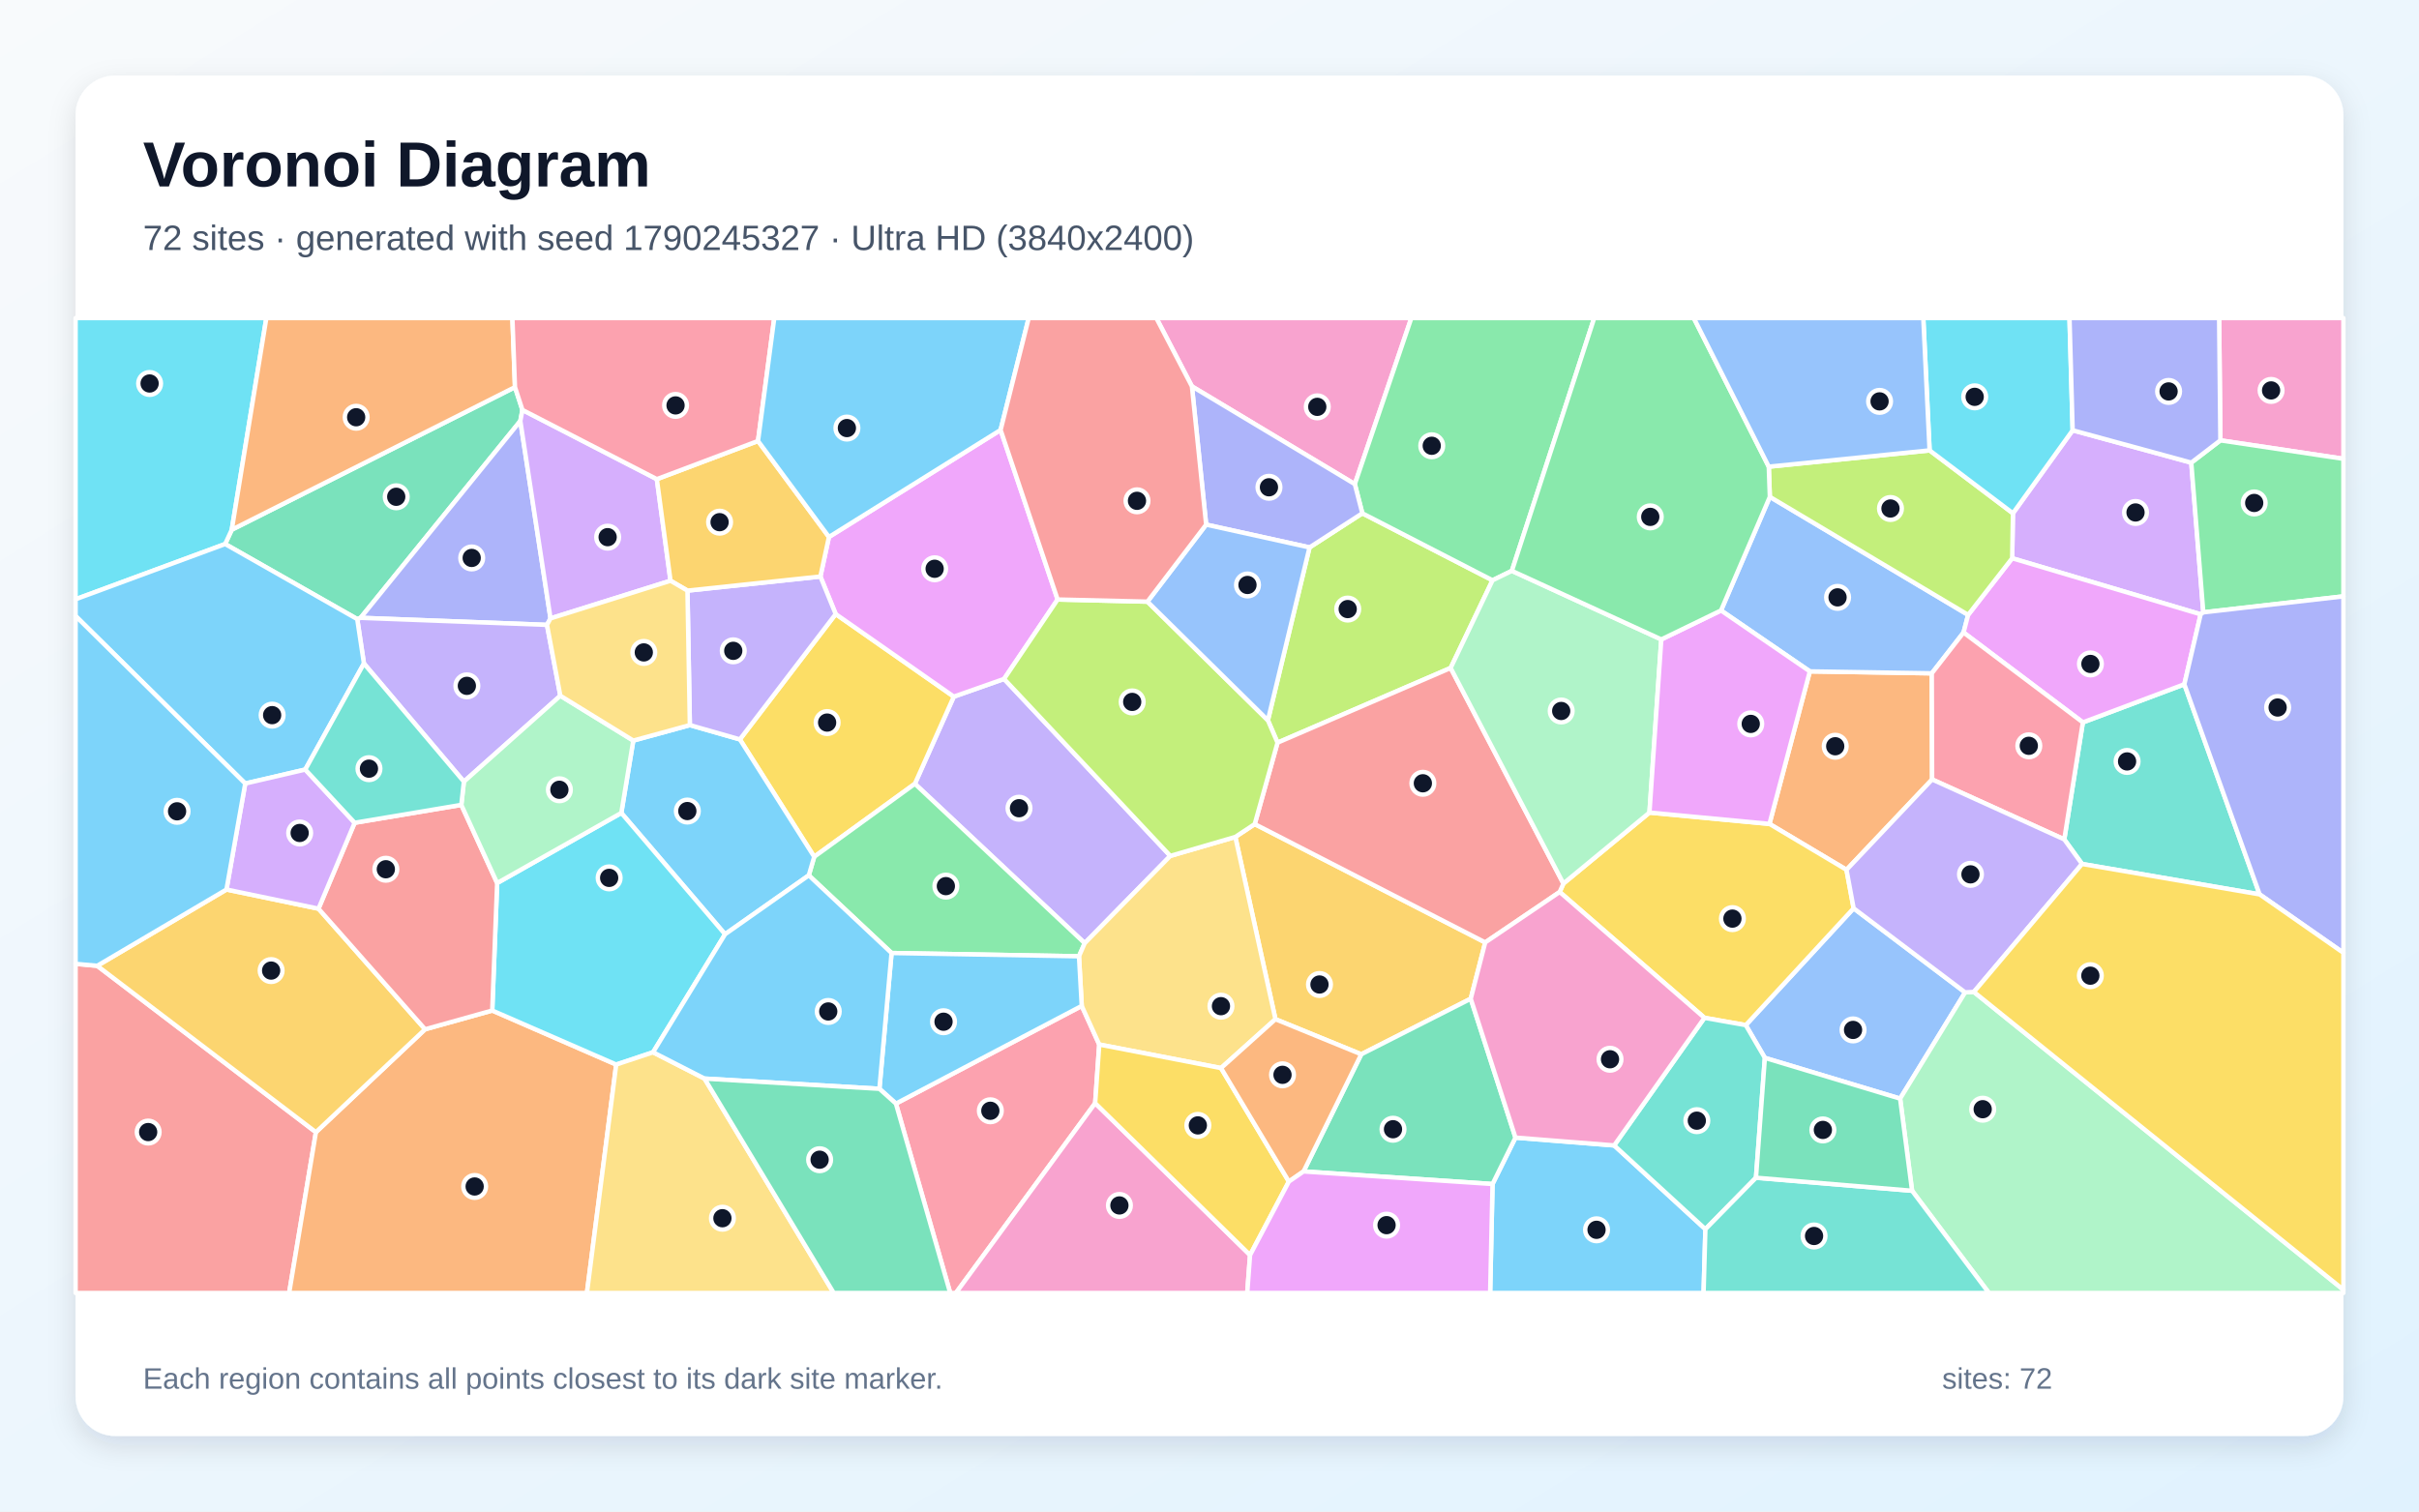
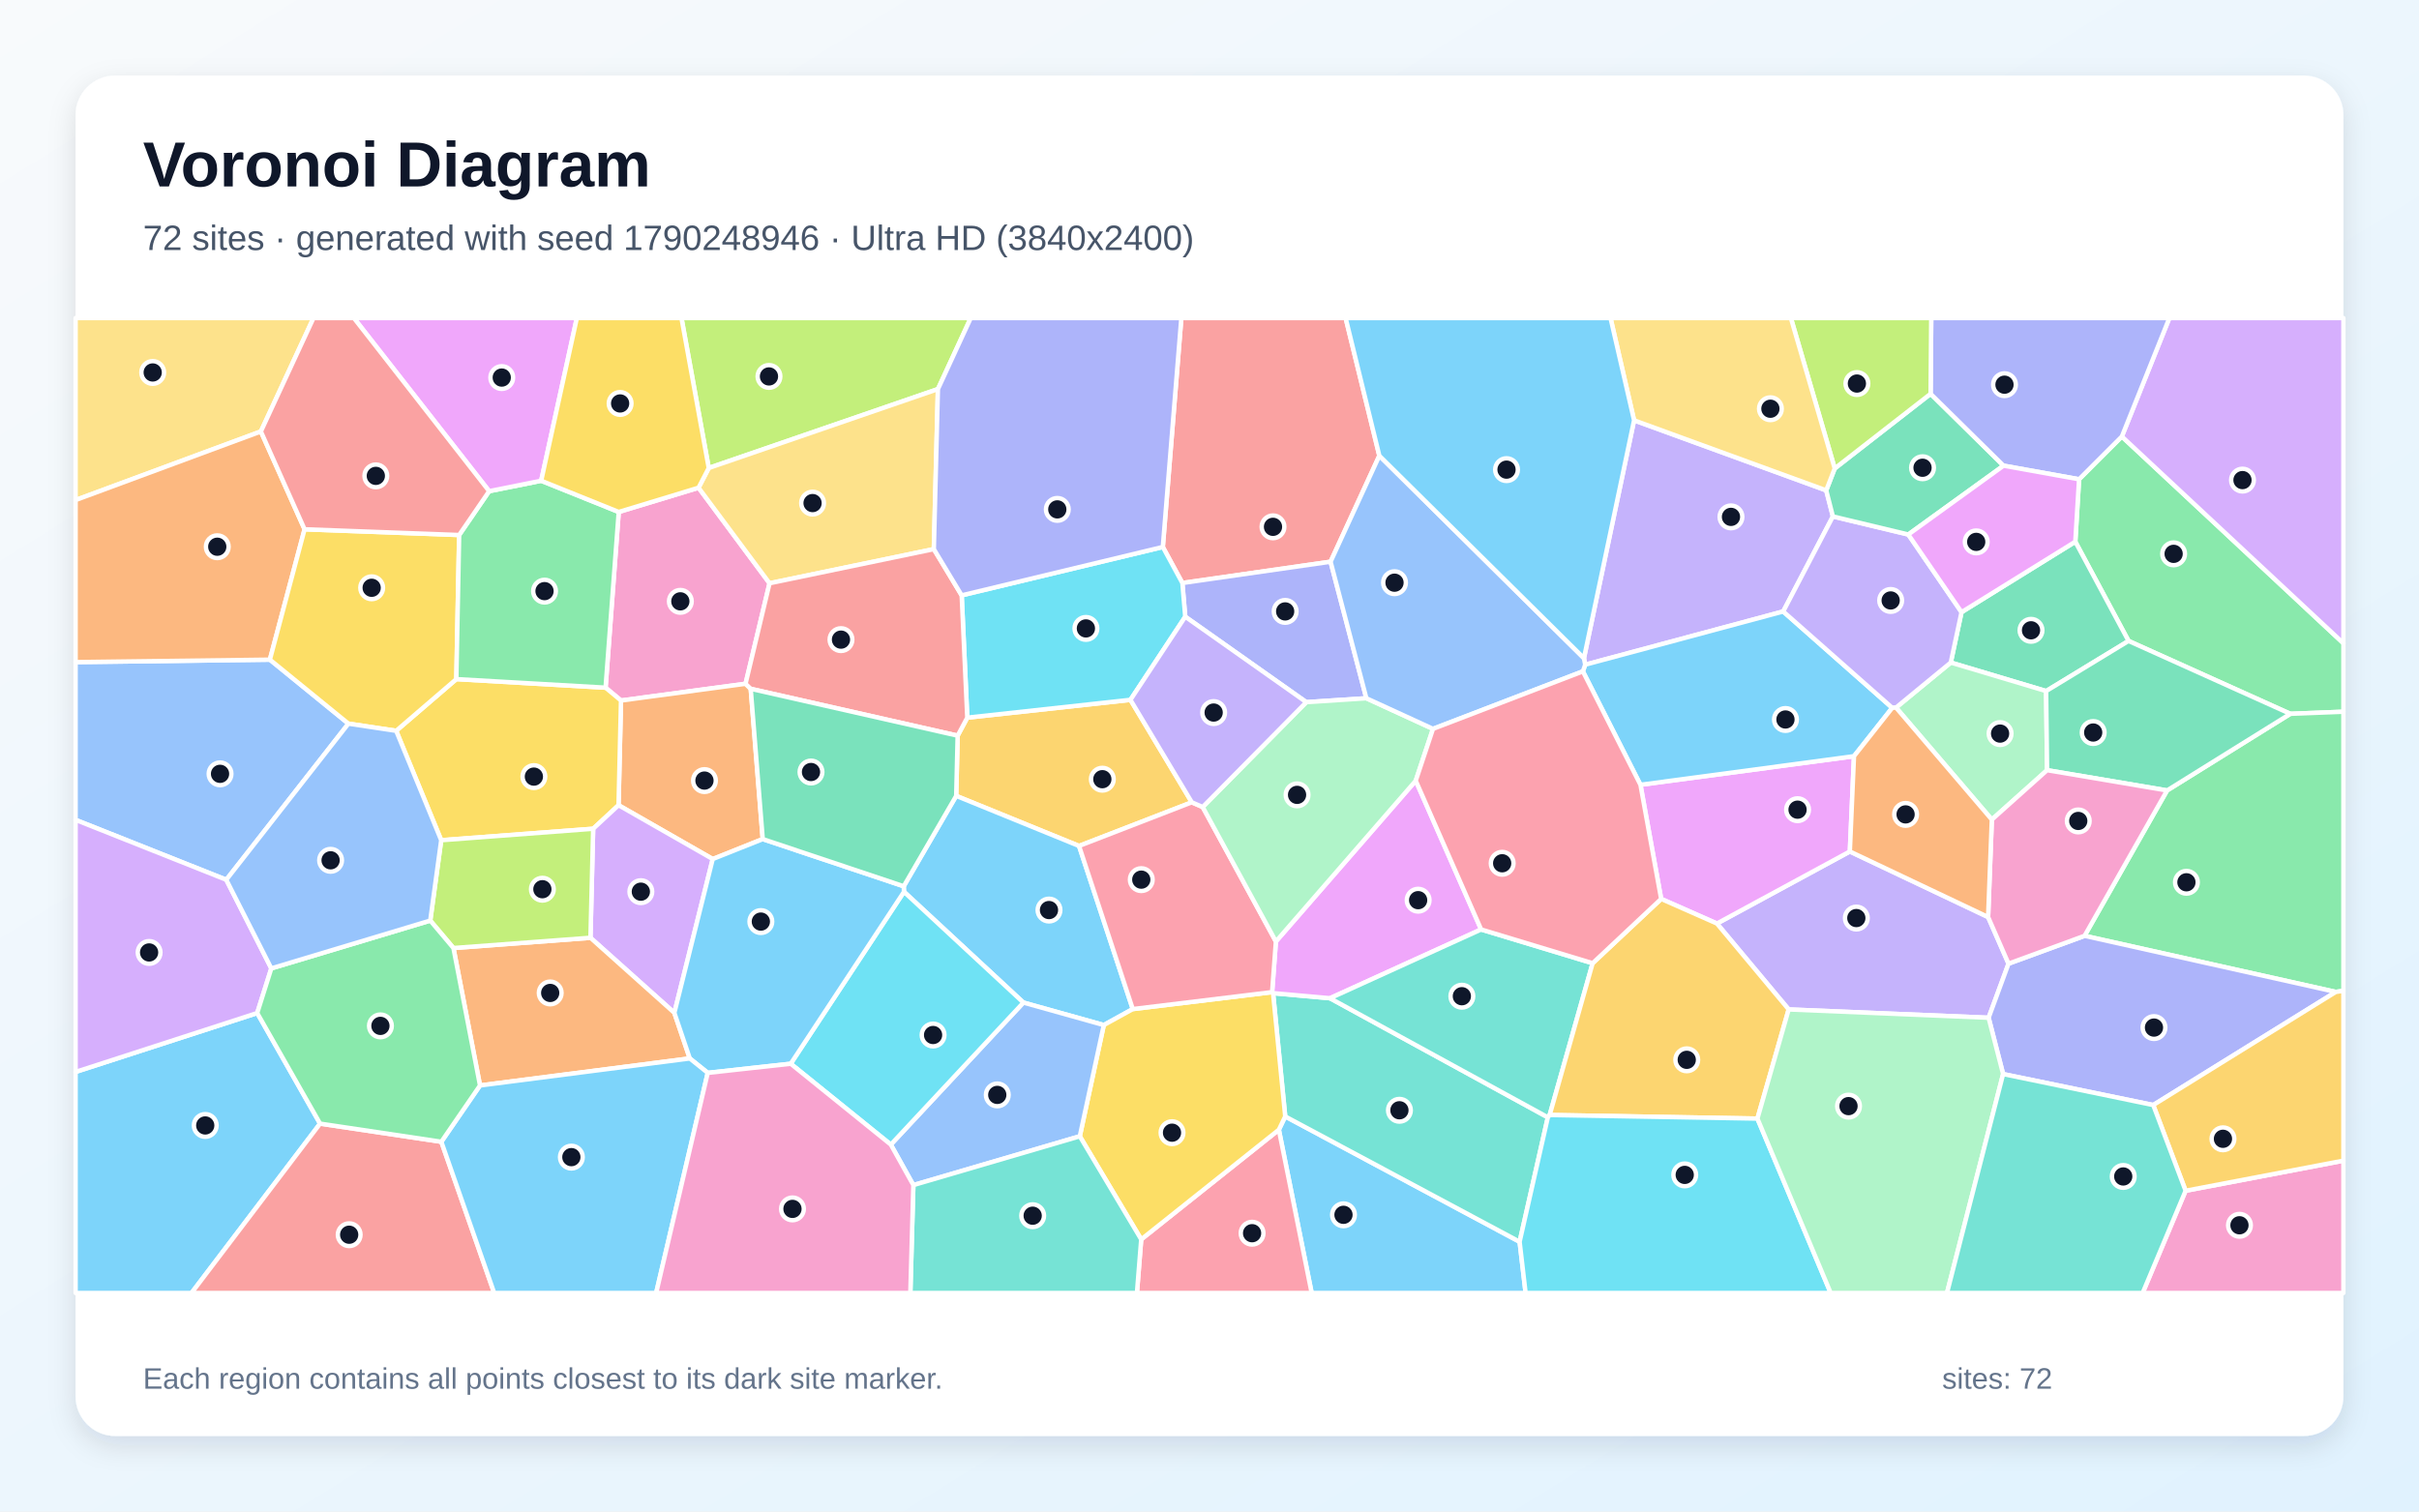
<svg xmlns="http://www.w3.org/2000/svg" width="3840" height="2400" viewBox="0 0 3840 2400" role="img" aria-labelledby="title description">
  <defs>
    <linearGradient id="background" x1="0" y1="0" x2="1" y2="1">
      <stop stop-color="#F8FAFC" />
      <stop offset="1" stop-color="#E0F2FE" />
    </linearGradient>
    <filter id="shadow" x="-5%" y="-5%" width="110%" height="110%">
      <feDropShadow dx="0" dy="15" stdDeviation="22" flood-color="#0F172A" flood-opacity=".12" />
    </filter>
  </defs>
  <rect width="3840" height="2400" fill="url(#background)" />
  <rect x="120" y="120" width="3600" height="2160" rx="63" fill="#FFFFFF" filter="url(#shadow)" />
  <g font-family="Arial, sans-serif">
    <text x="227" y="296" font-size="101" font-weight="700" fill="#0F172A">Voronoi Diagram</text>
-     <text x="227" y="397" font-size="56" fill="#475569">72 sites · generated with seed 1790245327 · Ultra HD (3840x2400)</text>
+     <text x="227" y="397" font-size="56" fill="#475569">72 sites · generated with seed 1790248946 · Ultra HD (3840x2400)</text>
  </g>
  <g stroke="#FFFFFF" stroke-width="7" stroke-linejoin="round">
-     <polygon points="2369.3,1880.0 2405.7,1806.3 2562.4,1818.7 2707.2,1951.7 2704.3,2053.0 2365.5,2053.0" fill="#38BDF8" fill-opacity="0.65" />
-     <polygon points="1857.8,1359.0 1721.9,1497.6 1452.3,1244.5 1514.1,1106.1 1593.9,1078.0" fill="#A78BFA" fill-opacity="0.65" />
-     <polygon points="2150.7,768.7 1892.1,613.5 1835.6,505.0 2240.4,505.0" fill="#F472B6" fill-opacity="0.65" />
-     <polygon points="2873.0,1066.0 3066.6,1069.1 3067.1,1237.6 2931.2,1381.1 2808.9,1308.2" fill="#FB923C" fill-opacity="0.65" />
-     <polygon points="1174.5,1174.0 1326.6,975.0 1514.1,1106.1 1452.3,1244.5 1292.5,1360.4" fill="#FACC15" fill-opacity="0.65" />
-     <polygon points="1712.8,1518.4 1415.3,1513.2 1283.9,1389.9 1292.5,1360.4 1452.3,1244.5 1721.9,1497.6" fill="#4ADE80" fill-opacity="0.65" />
-     <polygon points="3587.0,1420.1 3305.1,1371.8 3276.9,1332.8 3306.4,1147.0 3467.5,1086.5" fill="#2DD4BF" fill-opacity="0.65" />
-     <polygon points="3119.5,1575.7 3016.3,1744.4 2801.6,1679.7 2771.3,1627.7 2942.5,1442.2" fill="#60A5FA" fill-opacity="0.65" />
-     <polygon points="1588.4,682.7 1678.9,951.9 1593.9,1078.0 1514.1,1106.1 1326.6,975.0 1302.3,915.4 1315.9,852.6" fill="#E879F9" fill-opacity="0.65" />
-     <polygon points="817.5,614.7 829.3,650.9 826.0,668.4 572.4,981.0 567.1,983.0 357.4,863.8 367.9,841.1" fill="#34D399" fill-opacity="0.65" />
-     <polygon points="120.0,1530.4 154.3,1533.5 501.5,1797.7 459.0,2053.0 120.0,2053.0" fill="#F87171" fill-opacity="0.65" />
-     <polygon points="873.9,981.9 868.3,992.2 572.4,981.0 826.0,668.4" fill="#818CF8" fill-opacity="0.65" />
-     <polygon points="2334.7,1585.8 2160.9,1674.0 2024.7,1618.3 1961.0,1328.9 1991.8,1308.5 2357.7,1496.4" fill="#FBBF24" fill-opacity="0.65" />
-     <polygon points="2302.8,1060.6 2028.0,1179.2 2012.7,1143.7 2078.8,869.2 2162.6,815.0 2369.3,921.4" fill="#A3E635" fill-opacity="0.65" />
-     <polygon points="3478.5,734.6 3497.6,972.3 3493.4,975.4 3194.2,886.4 3195.4,815.0 3290.2,683.2" fill="#C084FC" fill-opacity="0.65" />
-     <polygon points="1422.2,1752.3 1717.2,1597.2 1745.0,1658.5 1738.5,1751.6 1517.4,2053.0 1508.4,2053.0" fill="#FB7185" fill-opacity="0.65" />
-     <polygon points="367.9,841.1 357.4,863.8 120.0,951.5 120.0,505.0 422.8,505.0" fill="#22D3EE" fill-opacity="0.65" />
-     <polygon points="3035.3,1890.7 3016.3,1744.4 3119.5,1575.7 3133.4,1575.0 3720.0,2047.9 3720.0,2053.0 3157.3,2053.0" fill="#86EFAC" fill-opacity="0.65" />
-     <polygon points="1938.3,1695.9 1745.0,1658.5 1717.2,1597.2 1712.8,1518.4 1721.9,1497.6 1857.8,1359.0 1961.0,1328.9 2024.7,1618.3" fill="#FCD34D" fill-opacity="0.65" />
-     <polygon points="1151.0,1483.4 986.3,1290.8 1005.3,1175.9 1095.1,1151.3 1174.5,1174.0 1292.5,1360.4 1283.9,1389.9" fill="#38BDF8" fill-opacity="0.65" />
-     <polygon points="1717.2,1597.2 1422.2,1752.3 1396.0,1728.8 1415.3,1513.2 1712.8,1518.4" fill="#38BDF8" fill-opacity="0.65" />
-     <polygon points="889.5,1104.7 736.4,1241.1 577.7,1053.5 567.1,983.0 572.4,981.0 868.3,992.2" fill="#A78BFA" fill-opacity="0.65" />
-     <polygon points="3524.7,699.2 3522.7,505.0 3720.0,505.0 3720.0,728.5" fill="#F472B6" fill-opacity="0.65" />
-     <polygon points="501.5,1797.7 674.8,1634.3 781.4,1604.5 978.2,1690.3 931.7,2053.0 459.0,2053.0" fill="#FB923C" fill-opacity="0.65" />
-     <polygon points="2942.5,1442.2 2771.3,1627.7 2705.7,1616.1 2475.9,1416.3 2481.8,1402.9 2618.4,1290.2 2808.9,1308.2 2931.2,1381.1" fill="#FACC15" fill-opacity="0.65" />
-     <polygon points="2400.0,906.4 2369.3,921.4 2162.6,815.0 2150.7,768.7 2240.4,505.0 2530.7,505.0" fill="#4ADE80" fill-opacity="0.65" />
-     <polygon points="2787.5,1870.0 2707.2,1951.7 2562.4,1818.7 2705.7,1616.1 2771.3,1627.7 2801.6,1679.7" fill="#2DD4BF" fill-opacity="0.65" />
-     <polygon points="2809.5,788.9 3124.3,976.3 3117.0,1004.3 3066.6,1069.1 2873.0,1066.0 2732.0,969.3" fill="#60A5FA" fill-opacity="0.65" />
-     <polygon points="3117.0,1004.3 3124.3,976.3 3194.2,886.4 3493.4,975.4 3467.5,1086.5 3306.4,1147.0" fill="#E879F9" fill-opacity="0.65" />
-     <polygon points="2069.3,1860.0 2160.9,1674.0 2334.7,1585.8 2405.7,1806.3 2369.3,1880.0" fill="#34D399" fill-opacity="0.65" />
-     <polygon points="2481.8,1402.9 2475.9,1416.3 2357.7,1496.4 1991.8,1308.5 2028.0,1179.2 2302.8,1060.6" fill="#F87171" fill-opacity="0.65" />
-     <polygon points="2162.6,815.0 2078.8,869.2 1914.7,833.0 1892.1,613.5 2150.7,768.7" fill="#818CF8" fill-opacity="0.65" />
-     <polygon points="359.5,1412.4 505.6,1442.8 674.8,1634.3 501.5,1797.7 154.3,1533.5" fill="#FBBF24" fill-opacity="0.65" />
-     <polygon points="1821.5,955.3 2012.7,1143.7 2028.0,1179.2 1991.8,1308.5 1961.0,1328.9 1857.8,1359.0 1593.9,1078.0 1678.9,951.9" fill="#A3E635" fill-opacity="0.65" />
-     <polygon points="1042.7,760.8 1064.4,922.1 873.9,981.9 826.0,668.4 829.3,650.9" fill="#C084FC" fill-opacity="0.65" />
-     <polygon points="3117.0,1004.3 3306.4,1147.0 3276.9,1332.8 3067.1,1237.6 3066.6,1069.1" fill="#FB7185" fill-opacity="0.65" />
-     <polygon points="1036.7,1670.8 978.2,1690.3 781.4,1604.5 789.2,1402.1 986.3,1290.8 1151.0,1483.4" fill="#22D3EE" fill-opacity="0.65" />
-     <polygon points="2400.0,906.4 2637.2,1015.3 2618.4,1290.2 2481.8,1402.9 2302.8,1060.6 2369.3,921.4" fill="#86EFAC" fill-opacity="0.65" />
-     <polygon points="978.2,1690.3 1036.7,1670.8 1118.4,1712.6 1323.5,2053.0 931.7,2053.0" fill="#FCD34D" fill-opacity="0.65" />
-     <polygon points="1118.4,1712.6 1036.7,1670.8 1151.0,1483.4 1283.9,1389.9 1415.3,1513.2 1396.0,1728.8" fill="#38BDF8" fill-opacity="0.65" />
-     <polygon points="577.7,1053.5 484.6,1221.9 389.3,1244.1 120.0,978.1 120.0,951.5 357.4,863.8 567.1,983.0" fill="#38BDF8" fill-opacity="0.65" />
-     <polygon points="1095.1,1151.3 1091.3,937.8 1302.3,915.4 1326.6,975.0 1174.5,1174.0" fill="#A78BFA" fill-opacity="0.65" />
-     <polygon points="1738.5,1751.6 1984.4,1992.8 1979.9,2053.0 1517.4,2053.0" fill="#F472B6" fill-opacity="0.65" />
-     <polygon points="817.5,614.7 367.9,841.1 422.8,505.0 813.4,505.0" fill="#FB923C" fill-opacity="0.65" />
-     <polygon points="1984.4,1992.8 1738.5,1751.6 1745.0,1658.5 1938.3,1695.9 2046.0,1876.1" fill="#FACC15" fill-opacity="0.65" />
-     <polygon points="3497.6,972.3 3478.5,734.6 3524.7,699.2 3720.0,728.5 3720.0,946.9" fill="#4ADE80" fill-opacity="0.65" />
-     <polygon points="2707.2,1951.7 2787.5,1870.0 3035.3,1890.7 3157.3,2053.0 2704.3,2053.0" fill="#2DD4BF" fill-opacity="0.65" />
-     <polygon points="1914.7,833.0 2078.8,869.2 2012.7,1143.7 1821.5,955.3" fill="#60A5FA" fill-opacity="0.65" />
-     <polygon points="2637.2,1015.3 2732.0,969.3 2873.0,1066.0 2808.9,1308.2 2618.4,1290.2" fill="#E879F9" fill-opacity="0.65" />
-     <polygon points="1118.4,1712.6 1396.0,1728.8 1422.2,1752.3 1508.4,2053.0 1323.5,2053.0" fill="#34D399" fill-opacity="0.65" />
-     <polygon points="563.0,1306.4 732.3,1278.0 789.2,1402.1 781.4,1604.5 674.8,1634.3 505.6,1442.8" fill="#F87171" fill-opacity="0.65" />
-     <polygon points="3587.0,1420.1 3467.5,1086.5 3493.4,975.4 3497.6,972.3 3720.0,946.9 3720.0,1512.9" fill="#818CF8" fill-opacity="0.65" />
-     <polygon points="1203.3,700.2 1315.9,852.6 1302.3,915.4 1091.3,937.8 1064.4,922.1 1042.7,760.8" fill="#FBBF24" fill-opacity="0.65" />
-     <polygon points="2807.8,741.0 3063.1,715.1 3195.4,815.0 3194.2,886.4 3124.3,976.3 2809.5,788.9" fill="#A3E635" fill-opacity="0.65" />
-     <polygon points="389.3,1244.1 484.6,1221.9 563.0,1306.4 505.6,1442.8 359.5,1412.4" fill="#C084FC" fill-opacity="0.65" />
-     <polygon points="1203.3,700.2 1042.7,760.8 829.3,650.9 817.5,614.7 813.4,505.0 1229.1,505.0" fill="#FB7185" fill-opacity="0.65" />
-     <polygon points="3290.2,683.2 3195.4,815.0 3063.1,715.1 3053.1,505.0 3285.2,505.0" fill="#22D3EE" fill-opacity="0.65" />
-     <polygon points="1005.3,1175.9 986.3,1290.8 789.2,1402.1 732.3,1278.0 736.4,1241.1 889.5,1104.7" fill="#86EFAC" fill-opacity="0.65" />
-     <polygon points="1091.3,937.8 1095.1,1151.3 1005.3,1175.9 889.5,1104.7 868.3,992.2 873.9,981.9 1064.4,922.1" fill="#FCD34D" fill-opacity="0.65" />
-     <polygon points="389.3,1244.1 359.5,1412.4 154.3,1533.5 120.0,1530.4 120.0,978.1" fill="#38BDF8" fill-opacity="0.65" />
-     <polygon points="1588.4,682.7 1315.9,852.6 1203.3,700.2 1229.1,505.0 1633.0,505.0" fill="#38BDF8" fill-opacity="0.65" />
-     <polygon points="3133.4,1575.0 3119.5,1575.7 2942.5,1442.2 2931.2,1381.1 3067.1,1237.6 3276.9,1332.8 3305.1,1371.8" fill="#A78BFA" fill-opacity="0.65" />
-     <polygon points="2334.7,1585.8 2357.7,1496.4 2475.9,1416.3 2705.7,1616.1 2562.4,1818.7 2405.7,1806.3" fill="#F472B6" fill-opacity="0.65" />
-     <polygon points="2046.0,1876.1 1938.3,1695.9 2024.7,1618.3 2160.9,1674.0 2069.3,1860.0" fill="#FB923C" fill-opacity="0.65" />
-     <polygon points="3133.4,1575.0 3305.1,1371.8 3587.0,1420.1 3720.0,1512.9 3720.0,2047.9" fill="#FACC15" fill-opacity="0.65" />
-     <polygon points="2807.8,741.0 2809.5,788.9 2732.0,969.3 2637.2,1015.3 2400.0,906.4 2530.7,505.0 2688.8,505.0" fill="#4ADE80" fill-opacity="0.65" />
-     <polygon points="732.3,1278.0 563.0,1306.4 484.6,1221.9 577.7,1053.5 736.4,1241.1" fill="#2DD4BF" fill-opacity="0.65" />
-     <polygon points="3063.1,715.1 2807.8,741.0 2688.8,505.0 3053.1,505.0" fill="#60A5FA" fill-opacity="0.65" />
-     <polygon points="1984.4,1992.8 2046.0,1876.1 2069.3,1860.0 2369.3,1880.0 2365.5,2053.0 1979.9,2053.0" fill="#E879F9" fill-opacity="0.65" />
-     <polygon points="2787.5,1870.0 2801.6,1679.7 3016.3,1744.4 3035.3,1890.7" fill="#34D399" fill-opacity="0.65" />
-     <polygon points="1892.1,613.5 1914.7,833.0 1821.5,955.3 1678.9,951.9 1588.4,682.7 1633.0,505.0 1835.6,505.0" fill="#F87171" fill-opacity="0.65" />
-     <polygon points="3524.7,699.2 3478.5,734.6 3290.2,683.2 3285.2,505.0 3522.7,505.0" fill="#818CF8" fill-opacity="0.65" />
+     <polygon points="2030.1,1793.8 2040.2,1772.7 2412.3,1971.7 2421.8,2053.0 2082.2,2053.0" fill="#38BDF8" fill-opacity="0.65" />
+     <polygon points="2839.4,1602.8 2725.5,1466.4 2936.5,1352.0 3156.0,1456.1 3188.4,1530.1 3156.8,1616.0" fill="#A78BFA" fill-opacity="0.65" />
+     <polygon points="982.2,812.9 1108.9,774.4 1221.6,926.1 1183.5,1085.7 985.8,1112.3 961.3,1091.9" fill="#F472B6" fill-opacity="0.65" />
+     <polygon points="1191.7,1093.7 1210.8,1332.3 1131.4,1364.0 981.9,1278.5 985.8,1112.3 1183.5,1085.7" fill="#FB923C" fill-opacity="0.65" />
+     <polygon points="941.6,1315.9 700.4,1334.1 628.9,1160.4 724.4,1078.3 961.3,1091.9 985.8,1112.3 981.9,1278.5" fill="#FACC15" fill-opacity="0.65" />
+     <polygon points="3635.7,1133.4 3378.9,1017.7 3294.4,860.1 3300.4,761.0 3368.3,693.1 3720.0,1021.4 3720.0,1130.1" fill="#4ADE80" fill-opacity="0.65" />
+     <polygon points="2412.3,1971.7 2040.2,1772.7 2020.9,1576.9 2111.3,1585.0 2457.1,1774.1" fill="#2DD4BF" fill-opacity="0.65" />
+     <polygon points="359.2,1396.9 120.0,1301.8 120.0,1051.3 428.4,1047.4 553.1,1149.0" fill="#60A5FA" fill-opacity="0.65" />
+     <polygon points="2019.4,1575.3 2025.4,1494.9 2247.4,1239.6 2351.2,1475.8 2111.3,1585.0 2020.9,1576.9" fill="#E879F9" fill-opacity="0.65" />
+     <polygon points="3113.8,972.0 3294.4,860.1 3378.9,1017.7 3248.1,1097.3 3096.7,1052.0" fill="#34D399" fill-opacity="0.65" />
+     <polygon points="2189.6,723.6 2112.2,891.9 1876.9,925.7 1845.9,868.5 1875.3,505.0 2136.1,505.0" fill="#F87171" fill-opacity="0.65" />
+     <polygon points="2169.0,1108.7 2073.7,1114.9 1881.5,979.2 1876.9,925.7 2112.2,891.9" fill="#818CF8" fill-opacity="0.65" />
+     <polygon points="1891.9,1273.9 1712.9,1343.2 1517.9,1263.7 1520.2,1168.1 1535.5,1139.5 1794.5,1111.2" fill="#FBBF24" fill-opacity="0.65" />
+     <polygon points="1488.9,617.8 1125.1,743.1 1081.8,505.0 1541.0,505.0" fill="#A3E635" fill-opacity="0.65" />
+     <polygon points="1070.5,1608.2 937.3,1489.0 941.6,1315.9 981.9,1278.5 1131.4,1364.0" fill="#C084FC" fill-opacity="0.65" />
+     <polygon points="1811.6,1967.9 2030.1,1793.8 2082.2,2053.0 1804.8,2053.0" fill="#FB7185" fill-opacity="0.65" />
+     <polygon points="1794.5,1111.2 1535.5,1139.5 1526.6,945.3 1845.9,868.5 1876.9,925.7 1881.5,979.2" fill="#22D3EE" fill-opacity="0.65" />
+     <polygon points="3249.6,1222.9 3161.9,1301.4 3009.8,1123.5 3096.7,1052.0 3248.1,1097.3" fill="#86EFAC" fill-opacity="0.65" />
+     <polygon points="414.1,685.1 120.0,794.0 120.0,505.0 497.6,505.0" fill="#FCD34D" fill-opacity="0.65" />
+     <polygon points="1798.2,1602.2 1752.2,1627.6 1624.6,1591.9 1435.0,1416.0 1434.6,1407.2 1517.9,1263.7 1712.9,1343.2" fill="#38BDF8" fill-opacity="0.65" />
+     <polygon points="120.0,1702.0 408.3,1608.5 508.1,1784.1 304.0,2053.0 120.0,2053.0" fill="#38BDF8" fill-opacity="0.65" />
+     <polygon points="2594.0,667.4 2899.0,778.6 2909.6,820.0 2830.7,970.9 2516.4,1055.4 2514.4,1045.1" fill="#A78BFA" fill-opacity="0.65" />
+     <polygon points="3469.5,1890.7 3720.0,1842.9 3720.0,2053.0 3401.3,2053.0" fill="#F472B6" fill-opacity="0.65" />
+     <polygon points="762.0,1723.5 719.8,1505.3 937.3,1489.0 1070.5,1608.2 1095.0,1680.6" fill="#FB923C" fill-opacity="0.65" />
+     <polygon points="1714.1,1804.2 1752.2,1627.6 1798.2,1602.2 2019.4,1575.3 2020.9,1576.9 2040.2,1772.7 2030.1,1793.8 1811.6,1967.9" fill="#FACC15" fill-opacity="0.65" />
+     <polygon points="3707.9,1575.0 3309.1,1485.9 3440.1,1255.1 3635.7,1133.4 3720.0,1130.1 3720.0,1573.2" fill="#4ADE80" fill-opacity="0.65" />
+     <polygon points="2351.2,1475.8 2528.2,1529.4 2460.0,1770.4 2457.1,1774.1 2111.3,1585.0" fill="#2DD4BF" fill-opacity="0.65" />
+     <polygon points="1449.9,1881.7 1414.1,1817.4 1624.6,1591.9 1752.2,1627.6 1714.1,1804.2" fill="#60A5FA" fill-opacity="0.65" />
+     <polygon points="2604.1,1246.1 2943.1,1200.7 2936.5,1352.0 2725.5,1466.4 2637.0,1427.3" fill="#E879F9" fill-opacity="0.65" />
+     <polygon points="3440.1,1255.1 3249.6,1222.9 3248.1,1097.3 3378.9,1017.7 3635.7,1133.4" fill="#34D399" fill-opacity="0.65" />
+     <polygon points="508.1,1784.1 700.6,1812.9 784.5,2053.0 304.0,2053.0" fill="#F87171" fill-opacity="0.65" />
+     <polygon points="3418.1,1754.6 3179.8,1705.4 3156.8,1616.0 3188.4,1530.1 3309.1,1485.9 3707.9,1575.0" fill="#818CF8" fill-opacity="0.65" />
+     <polygon points="2789.8,1776.1 2460.0,1770.4 2528.2,1529.4 2637.0,1427.3 2725.5,1466.4 2839.4,1602.8" fill="#FBBF24" fill-opacity="0.65" />
+     <polygon points="719.8,1505.3 683.0,1461.7 700.4,1334.1 941.6,1315.9 937.3,1489.0" fill="#A3E635" fill-opacity="0.65" />
+     <polygon points="3368.3,693.1 3443.7,505.0 3720.0,505.0 3720.0,1021.4" fill="#C084FC" fill-opacity="0.65" />
+     <polygon points="1798.2,1602.2 1712.9,1343.2 1891.9,1273.9 1909.2,1281.4 2025.4,1494.9 2019.4,1575.3" fill="#FB7185" fill-opacity="0.65" />
+     <polygon points="1255.2,1689.0 1435.0,1416.0 1624.6,1591.9 1414.1,1817.4" fill="#22D3EE" fill-opacity="0.65" />
+     <polygon points="1909.2,1281.4 2073.7,1114.9 2169.0,1108.7 2274.8,1157.3 2247.4,1239.6 2025.4,1494.9" fill="#86EFAC" fill-opacity="0.65" />
+     <polygon points="1125.1,743.1 1488.9,617.8 1482.4,871.9 1221.6,926.1 1108.9,774.4" fill="#FCD34D" fill-opacity="0.65" />
+     <polygon points="2512.7,1066.0 2516.4,1055.4 2830.7,970.9 3003.8,1123.9 2943.1,1200.7 2604.1,1246.1" fill="#38BDF8" fill-opacity="0.65" />
+     <polygon points="1255.2,1689.0 1123.5,1703.5 1095.0,1680.6 1070.5,1608.2 1131.4,1364.0 1210.8,1332.3 1434.6,1407.2 1435.0,1416.0" fill="#38BDF8" fill-opacity="0.65" />
+     <polygon points="3029.3,848.7 3113.8,972.0 3096.7,1052.0 3009.8,1123.5 3003.8,1123.9 2830.7,970.9 2909.6,820.0" fill="#A78BFA" fill-opacity="0.65" />
+     <polygon points="3440.1,1255.1 3309.1,1485.9 3188.4,1530.1 3156.0,1456.1 3161.9,1301.4 3249.6,1222.9" fill="#F472B6" fill-opacity="0.65" />
+     <polygon points="483.5,840.4 428.4,1047.4 120.0,1051.3 120.0,794.0 414.1,685.1" fill="#FB923C" fill-opacity="0.65" />
+     <polygon points="728.9,849.5 724.4,1078.3 628.9,1160.4 553.1,1149.0 428.4,1047.4 483.5,840.4" fill="#FACC15" fill-opacity="0.65" />
+     <polygon points="724.4,1078.3 728.9,849.5 776.5,779.9 859.1,763.3 982.2,812.9 961.3,1091.9" fill="#4ADE80" fill-opacity="0.65" />
+     <polygon points="1449.9,1881.7 1714.1,1804.2 1811.6,1967.9 1804.8,2053.0 1445.1,2053.0" fill="#2DD4BF" fill-opacity="0.65" />
+     <polygon points="2514.4,1045.1 2516.4,1055.4 2512.7,1066.0 2274.8,1157.3 2169.0,1108.7 2112.2,891.9 2189.6,723.6" fill="#60A5FA" fill-opacity="0.65" />
+     <polygon points="859.1,763.3 776.5,779.9 561.8,505.0 915.7,505.0" fill="#E879F9" fill-opacity="0.65" />
+     <polygon points="2912.5,743.8 3064.7,625.3 3180.5,739.4 3029.3,848.7 2909.6,820.0 2899.0,778.6" fill="#34D399" fill-opacity="0.65" />
+     <polygon points="1482.4,871.9 1526.6,945.3 1535.5,1139.5 1520.2,1168.1 1191.7,1093.7 1183.5,1085.7 1221.6,926.1" fill="#F87171" fill-opacity="0.65" />
+     <polygon points="3368.3,693.1 3300.4,761.0 3180.5,739.4 3064.7,625.3 3065.7,505.0 3443.7,505.0" fill="#818CF8" fill-opacity="0.65" />
+     <polygon points="3469.5,1890.7 3418.1,1754.6 3707.9,1575.0 3720.0,1573.2 3720.0,1842.9" fill="#FBBF24" fill-opacity="0.65" />
+     <polygon points="3064.7,625.3 2912.5,743.8 2842.9,505.0 3065.7,505.0" fill="#A3E635" fill-opacity="0.65" />
+     <polygon points="430.7,1537.6 408.3,1608.5 120.0,1702.0 120.0,1301.8 359.2,1396.9" fill="#C084FC" fill-opacity="0.65" />
+     <polygon points="2274.8,1157.3 2512.7,1066.0 2604.1,1246.1 2637.0,1427.3 2528.2,1529.4 2351.2,1475.8 2247.4,1239.6" fill="#FB7185" fill-opacity="0.65" />
+     <polygon points="2412.3,1971.7 2457.1,1774.1 2460.0,1770.4 2789.8,1776.1 2906.1,2053.0 2421.8,2053.0" fill="#22D3EE" fill-opacity="0.65" />
+     <polygon points="2789.8,1776.1 2839.4,1602.8 3156.8,1616.0 3179.8,1705.4 3090.7,2053.0 2906.1,2053.0" fill="#86EFAC" fill-opacity="0.65" />
+     <polygon points="2912.5,743.8 2899.0,778.6 2594.0,667.4 2556.6,505.0 2842.9,505.0" fill="#FCD34D" fill-opacity="0.65" />
+     <polygon points="2594.0,667.4 2514.4,1045.1 2189.6,723.6 2136.1,505.0 2556.6,505.0" fill="#38BDF8" fill-opacity="0.65" />
+     <polygon points="700.6,1812.9 762.0,1723.5 1095.0,1680.6 1123.5,1703.5 1041.6,2053.0 784.5,2053.0" fill="#38BDF8" fill-opacity="0.65" />
+     <polygon points="1909.2,1281.4 1891.9,1273.9 1794.5,1111.2 1881.5,979.2 2073.7,1114.9" fill="#A78BFA" fill-opacity="0.65" />
+     <polygon points="1123.5,1703.5 1255.2,1689.0 1414.1,1817.4 1449.9,1881.7 1445.1,2053.0 1041.6,2053.0" fill="#F472B6" fill-opacity="0.65" />
+     <polygon points="2943.1,1200.7 3003.8,1123.9 3009.8,1123.5 3161.9,1301.4 3156.0,1456.1 2936.5,1352.0" fill="#FB923C" fill-opacity="0.65" />
+     <polygon points="1125.1,743.1 1108.9,774.4 982.2,812.9 859.1,763.3 915.7,505.0 1081.8,505.0" fill="#FACC15" fill-opacity="0.65" />
+     <polygon points="700.6,1812.9 508.1,1784.1 408.3,1608.5 430.7,1537.6 683.0,1461.7 719.8,1505.3 762.0,1723.5" fill="#4ADE80" fill-opacity="0.65" />
+     <polygon points="3179.8,1705.4 3418.1,1754.6 3469.5,1890.7 3401.3,2053.0 3090.7,2053.0" fill="#2DD4BF" fill-opacity="0.65" />
+     <polygon points="683.0,1461.7 430.7,1537.6 359.2,1396.9 553.1,1149.0 628.9,1160.4 700.4,1334.1" fill="#60A5FA" fill-opacity="0.65" />
+     <polygon points="3180.5,739.4 3300.4,761.0 3294.4,860.1 3113.8,972.0 3029.3,848.7" fill="#E879F9" fill-opacity="0.65" />
+     <polygon points="1434.6,1407.2 1210.8,1332.3 1191.7,1093.7 1520.2,1168.1 1517.9,1263.7" fill="#34D399" fill-opacity="0.65" />
+     <polygon points="776.5,779.9 728.9,849.5 483.5,840.4 414.1,685.1 497.6,505.0 561.8,505.0" fill="#F87171" fill-opacity="0.65" />
+     <polygon points="1845.9,868.5 1526.6,945.3 1482.4,871.9 1488.9,617.8 1541.0,505.0 1875.3,505.0" fill="#818CF8" fill-opacity="0.65" />
  </g>
  <g>
-     <circle cx="2534.4" cy="1952.7" r="18" fill="#0F172A" stroke="#FFFFFF" stroke-width="7" />
-     <circle cx="1617.6" cy="1283.3" r="18" fill="#0F172A" stroke="#FFFFFF" stroke-width="7" />
-     <circle cx="2091.1" cy="646.0" r="18" fill="#0F172A" stroke="#FFFFFF" stroke-width="7" />
-     <circle cx="2913.3" cy="1184.9" r="18" fill="#0F172A" stroke="#FFFFFF" stroke-width="7" />
-     <circle cx="1313.0" cy="1147.3" r="18" fill="#0F172A" stroke="#FFFFFF" stroke-width="7" />
-     <circle cx="1501.5" cy="1407.0" r="18" fill="#0F172A" stroke="#FFFFFF" stroke-width="7" />
-     <circle cx="3376.6" cy="1209.0" r="18" fill="#0F172A" stroke="#FFFFFF" stroke-width="7" />
-     <circle cx="2941.6" cy="1635.3" r="18" fill="#0F172A" stroke="#FFFFFF" stroke-width="7" />
-     <circle cx="1483.7" cy="903.1" r="18" fill="#0F172A" stroke="#FFFFFF" stroke-width="7" />
-     <circle cx="629.0" cy="788.8" r="18" fill="#0F172A" stroke="#FFFFFF" stroke-width="7" />
-     <circle cx="235.2" cy="1797.5" r="18" fill="#0F172A" stroke="#FFFFFF" stroke-width="7" />
-     <circle cx="748.8" cy="885.9" r="18" fill="#0F172A" stroke="#FFFFFF" stroke-width="7" />
-     <circle cx="2094.6" cy="1563.2" r="18" fill="#0F172A" stroke="#FFFFFF" stroke-width="7" />
-     <circle cx="2139.4" cy="967.1" r="18" fill="#0F172A" stroke="#FFFFFF" stroke-width="7" />
-     <circle cx="3390.0" cy="813.7" r="18" fill="#0F172A" stroke="#FFFFFF" stroke-width="7" />
-     <circle cx="1572.1" cy="1763.7" r="18" fill="#0F172A" stroke="#FFFFFF" stroke-width="7" />
-     <circle cx="237.5" cy="608.9" r="18" fill="#0F172A" stroke="#FFFFFF" stroke-width="7" />
-     <circle cx="3147.4" cy="1761.2" r="18" fill="#0F172A" stroke="#FFFFFF" stroke-width="7" />
-     <circle cx="1938.2" cy="1597.6" r="18" fill="#0F172A" stroke="#FFFFFF" stroke-width="7" />
-     <circle cx="1091.1" cy="1287.8" r="18" fill="#0F172A" stroke="#FFFFFF" stroke-width="7" />
-     <circle cx="1497.8" cy="1622.3" r="18" fill="#0F172A" stroke="#FFFFFF" stroke-width="7" />
-     <circle cx="741.1" cy="1089.0" r="18" fill="#0F172A" stroke="#FFFFFF" stroke-width="7" />
-     <circle cx="3605.2" cy="619.9" r="18" fill="#0F172A" stroke="#FFFFFF" stroke-width="7" />
-     <circle cx="753.5" cy="1883.9" r="18" fill="#0F172A" stroke="#FFFFFF" stroke-width="7" />
-     <circle cx="2750.1" cy="1458.6" r="18" fill="#0F172A" stroke="#FFFFFF" stroke-width="7" />
-     <circle cx="2272.8" cy="707.8" r="18" fill="#0F172A" stroke="#FFFFFF" stroke-width="7" />
-     <circle cx="2693.6" cy="1779.4" r="18" fill="#0F172A" stroke="#FFFFFF" stroke-width="7" />
-     <circle cx="2917.0" cy="948.5" r="18" fill="#0F172A" stroke="#FFFFFF" stroke-width="7" />
-     <circle cx="3318.4" cy="1054.2" r="18" fill="#0F172A" stroke="#FFFFFF" stroke-width="7" />
-     <circle cx="2211.3" cy="1793.0" r="18" fill="#0F172A" stroke="#FFFFFF" stroke-width="7" />
-     <circle cx="2258.7" cy="1243.7" r="18" fill="#0F172A" stroke="#FFFFFF" stroke-width="7" />
-     <circle cx="2014.4" cy="773.7" r="18" fill="#0F172A" stroke="#FFFFFF" stroke-width="7" />
-     <circle cx="430.4" cy="1541.1" r="18" fill="#0F172A" stroke="#FFFFFF" stroke-width="7" />
-     <circle cx="1797.3" cy="1114.5" r="18" fill="#0F172A" stroke="#FFFFFF" stroke-width="7" />
-     <circle cx="964.6" cy="852.9" r="18" fill="#0F172A" stroke="#FFFFFF" stroke-width="7" />
-     <circle cx="3220.6" cy="1184.2" r="18" fill="#0F172A" stroke="#FFFFFF" stroke-width="7" />
-     <circle cx="967.0" cy="1393.9" r="18" fill="#0F172A" stroke="#FFFFFF" stroke-width="7" />
-     <circle cx="2478.3" cy="1128.9" r="18" fill="#0F172A" stroke="#FFFFFF" stroke-width="7" />
-     <circle cx="1146.8" cy="1934.3" r="18" fill="#0F172A" stroke="#FFFFFF" stroke-width="7" />
-     <circle cx="1314.8" cy="1606.0" r="18" fill="#0F172A" stroke="#FFFFFF" stroke-width="7" />
-     <circle cx="432.0" cy="1135.5" r="18" fill="#0F172A" stroke="#FFFFFF" stroke-width="7" />
-     <circle cx="1164.0" cy="1033.4" r="18" fill="#0F172A" stroke="#FFFFFF" stroke-width="7" />
-     <circle cx="1777.0" cy="1914.0" r="18" fill="#0F172A" stroke="#FFFFFF" stroke-width="7" />
-     <circle cx="565.4" cy="662.5" r="18" fill="#0F172A" stroke="#FFFFFF" stroke-width="7" />
-     <circle cx="1901.5" cy="1786.9" r="18" fill="#0F172A" stroke="#FFFFFF" stroke-width="7" />
-     <circle cx="3578.4" cy="798.6" r="18" fill="#0F172A" stroke="#FFFFFF" stroke-width="7" />
-     <circle cx="2879.7" cy="1962.5" r="18" fill="#0F172A" stroke="#FFFFFF" stroke-width="7" />
-     <circle cx="1980.3" cy="928.8" r="18" fill="#0F172A" stroke="#FFFFFF" stroke-width="7" />
-     <circle cx="2779.2" cy="1149.4" r="18" fill="#0F172A" stroke="#FFFFFF" stroke-width="7" />
-     <circle cx="1301.1" cy="1841.4" r="18" fill="#0F172A" stroke="#FFFFFF" stroke-width="7" />
-     <circle cx="612.5" cy="1380.2" r="18" fill="#0F172A" stroke="#FFFFFF" stroke-width="7" />
-     <circle cx="3615.6" cy="1123.4" r="18" fill="#0F172A" stroke="#FFFFFF" stroke-width="7" />
-     <circle cx="1142.3" cy="829.1" r="18" fill="#0F172A" stroke="#FFFFFF" stroke-width="7" />
-     <circle cx="3001.0" cy="807.4" r="18" fill="#0F172A" stroke="#FFFFFF" stroke-width="7" />
-     <circle cx="475.7" cy="1322.6" r="18" fill="#0F172A" stroke="#FFFFFF" stroke-width="7" />
-     <circle cx="1072.4" cy="643.7" r="18" fill="#0F172A" stroke="#FFFFFF" stroke-width="7" />
-     <circle cx="3134.7" cy="630.1" r="18" fill="#0F172A" stroke="#FFFFFF" stroke-width="7" />
-     <circle cx="888.0" cy="1254.0" r="18" fill="#0F172A" stroke="#FFFFFF" stroke-width="7" />
-     <circle cx="1022.0" cy="1035.9" r="18" fill="#0F172A" stroke="#FFFFFF" stroke-width="7" />
-     <circle cx="281.1" cy="1288.2" r="18" fill="#0F172A" stroke="#FFFFFF" stroke-width="7" />
-     <circle cx="1344.4" cy="679.7" r="18" fill="#0F172A" stroke="#FFFFFF" stroke-width="7" />
-     <circle cx="3128.0" cy="1388.3" r="18" fill="#0F172A" stroke="#FFFFFF" stroke-width="7" />
-     <circle cx="2555.8" cy="1681.9" r="18" fill="#0F172A" stroke="#FFFFFF" stroke-width="7" />
-     <circle cx="2035.9" cy="1706.6" r="18" fill="#0F172A" stroke="#FFFFFF" stroke-width="7" />
-     <circle cx="3318.3" cy="1549.2" r="18" fill="#0F172A" stroke="#FFFFFF" stroke-width="7" />
-     <circle cx="2619.7" cy="820.7" r="18" fill="#0F172A" stroke="#FFFFFF" stroke-width="7" />
-     <circle cx="585.7" cy="1220.5" r="18" fill="#0F172A" stroke="#FFFFFF" stroke-width="7" />
-     <circle cx="2983.7" cy="637.3" r="18" fill="#0F172A" stroke="#FFFFFF" stroke-width="7" />
-     <circle cx="2201.1" cy="1945.3" r="18" fill="#0F172A" stroke="#FFFFFF" stroke-width="7" />
-     <circle cx="2893.7" cy="1794.1" r="18" fill="#0F172A" stroke="#FFFFFF" stroke-width="7" />
-     <circle cx="1804.9" cy="795.2" r="18" fill="#0F172A" stroke="#FFFFFF" stroke-width="7" />
-     <circle cx="3442.5" cy="621.5" r="18" fill="#0F172A" stroke="#FFFFFF" stroke-width="7" />
+     <circle cx="2132.7" cy="1928.9" r="18" fill="#0F172A" stroke="#FFFFFF" stroke-width="7" />
+     <circle cx="2946.8" cy="1457.7" r="18" fill="#0F172A" stroke="#FFFFFF" stroke-width="7" />
+     <circle cx="1080.0" cy="954.8" r="18" fill="#0F172A" stroke="#FFFFFF" stroke-width="7" />
+     <circle cx="1118.3" cy="1239.4" r="18" fill="#0F172A" stroke="#FFFFFF" stroke-width="7" />
+     <circle cx="847.5" cy="1233.1" r="18" fill="#0F172A" stroke="#FFFFFF" stroke-width="7" />
+     <circle cx="3450.5" cy="879.4" r="18" fill="#0F172A" stroke="#FFFFFF" stroke-width="7" />
+     <circle cx="2221.5" cy="1762.9" r="18" fill="#0F172A" stroke="#FFFFFF" stroke-width="7" />
+     <circle cx="349.3" cy="1228.7" r="18" fill="#0F172A" stroke="#FFFFFF" stroke-width="7" />
+     <circle cx="2251.2" cy="1429.3" r="18" fill="#0F172A" stroke="#FFFFFF" stroke-width="7" />
+     <circle cx="3224.1" cy="1000.8" r="18" fill="#0F172A" stroke="#FFFFFF" stroke-width="7" />
+     <circle cx="2020.8" cy="836.5" r="18" fill="#0F172A" stroke="#FFFFFF" stroke-width="7" />
+     <circle cx="2040.1" cy="970.8" r="18" fill="#0F172A" stroke="#FFFFFF" stroke-width="7" />
+     <circle cx="1749.9" cy="1237.2" r="18" fill="#0F172A" stroke="#FFFFFF" stroke-width="7" />
+     <circle cx="1220.7" cy="597.7" r="18" fill="#0F172A" stroke="#FFFFFF" stroke-width="7" />
+     <circle cx="1017.3" cy="1415.8" r="18" fill="#0F172A" stroke="#FFFFFF" stroke-width="7" />
+     <circle cx="1987.6" cy="1958.1" r="18" fill="#0F172A" stroke="#FFFFFF" stroke-width="7" />
+     <circle cx="1723.8" cy="997.8" r="18" fill="#0F172A" stroke="#FFFFFF" stroke-width="7" />
+     <circle cx="3175.0" cy="1164.8" r="18" fill="#0F172A" stroke="#FFFFFF" stroke-width="7" />
+     <circle cx="242.4" cy="591.4" r="18" fill="#0F172A" stroke="#FFFFFF" stroke-width="7" />
+     <circle cx="1665.2" cy="1445.0" r="18" fill="#0F172A" stroke="#FFFFFF" stroke-width="7" />
+     <circle cx="325.8" cy="1787.0" r="18" fill="#0F172A" stroke="#FFFFFF" stroke-width="7" />
+     <circle cx="2747.8" cy="820.7" r="18" fill="#0F172A" stroke="#FFFFFF" stroke-width="7" />
+     <circle cx="3555.0" cy="1945.5" r="18" fill="#0F172A" stroke="#FFFFFF" stroke-width="7" />
+     <circle cx="873.4" cy="1576.6" r="18" fill="#0F172A" stroke="#FFFFFF" stroke-width="7" />
+     <circle cx="1860.5" cy="1798.5" r="18" fill="#0F172A" stroke="#FFFFFF" stroke-width="7" />
+     <circle cx="3470.8" cy="1400.9" r="18" fill="#0F172A" stroke="#FFFFFF" stroke-width="7" />
+     <circle cx="2320.6" cy="1581.8" r="18" fill="#0F172A" stroke="#FFFFFF" stroke-width="7" />
+     <circle cx="1583.1" cy="1738.5" r="18" fill="#0F172A" stroke="#FFFFFF" stroke-width="7" />
+     <circle cx="2853.5" cy="1285.6" r="18" fill="#0F172A" stroke="#FFFFFF" stroke-width="7" />
+     <circle cx="3322.8" cy="1163.1" r="18" fill="#0F172A" stroke="#FFFFFF" stroke-width="7" />
+     <circle cx="554.3" cy="1960.5" r="18" fill="#0F172A" stroke="#FFFFFF" stroke-width="7" />
+     <circle cx="3419.3" cy="1631.6" r="18" fill="#0F172A" stroke="#FFFFFF" stroke-width="7" />
+     <circle cx="2677.6" cy="1682.8" r="18" fill="#0F172A" stroke="#FFFFFF" stroke-width="7" />
+     <circle cx="861.0" cy="1411.9" r="18" fill="#0F172A" stroke="#FFFFFF" stroke-width="7" />
+     <circle cx="3559.8" cy="762.3" r="18" fill="#0F172A" stroke="#FFFFFF" stroke-width="7" />
+     <circle cx="1811.7" cy="1396.7" r="18" fill="#0F172A" stroke="#FFFFFF" stroke-width="7" />
+     <circle cx="1481.2" cy="1643.4" r="18" fill="#0F172A" stroke="#FFFFFF" stroke-width="7" />
+     <circle cx="2059.0" cy="1262.1" r="18" fill="#0F172A" stroke="#FFFFFF" stroke-width="7" />
+     <circle cx="1289.9" cy="798.8" r="18" fill="#0F172A" stroke="#FFFFFF" stroke-width="7" />
+     <circle cx="2834.3" cy="1142.4" r="18" fill="#0F172A" stroke="#FFFFFF" stroke-width="7" />
+     <circle cx="1207.8" cy="1463.3" r="18" fill="#0F172A" stroke="#FFFFFF" stroke-width="7" />
+     <circle cx="3001.3" cy="953.4" r="18" fill="#0F172A" stroke="#FFFFFF" stroke-width="7" />
+     <circle cx="3299.1" cy="1303.5" r="18" fill="#0F172A" stroke="#FFFFFF" stroke-width="7" />
+     <circle cx="344.9" cy="868.1" r="18" fill="#0F172A" stroke="#FFFFFF" stroke-width="7" />
+     <circle cx="590.0" cy="933.3" r="18" fill="#0F172A" stroke="#FFFFFF" stroke-width="7" />
+     <circle cx="864.4" cy="938.6" r="18" fill="#0F172A" stroke="#FFFFFF" stroke-width="7" />
+     <circle cx="1639.3" cy="1930.3" r="18" fill="#0F172A" stroke="#FFFFFF" stroke-width="7" />
+     <circle cx="2213.7" cy="925.2" r="18" fill="#0F172A" stroke="#FFFFFF" stroke-width="7" />
+     <circle cx="796.5" cy="599.5" r="18" fill="#0F172A" stroke="#FFFFFF" stroke-width="7" />
+     <circle cx="3051.9" cy="742.7" r="18" fill="#0F172A" stroke="#FFFFFF" stroke-width="7" />
+     <circle cx="1335.0" cy="1015.6" r="18" fill="#0F172A" stroke="#FFFFFF" stroke-width="7" />
+     <circle cx="3182.0" cy="610.8" r="18" fill="#0F172A" stroke="#FFFFFF" stroke-width="7" />
+     <circle cx="3528.8" cy="1808.2" r="18" fill="#0F172A" stroke="#FFFFFF" stroke-width="7" />
+     <circle cx="2947.7" cy="609.0" r="18" fill="#0F172A" stroke="#FFFFFF" stroke-width="7" />
+     <circle cx="236.7" cy="1512.3" r="18" fill="#0F172A" stroke="#FFFFFF" stroke-width="7" />
+     <circle cx="2384.6" cy="1370.7" r="18" fill="#0F172A" stroke="#FFFFFF" stroke-width="7" />
+     <circle cx="2674.4" cy="1865.5" r="18" fill="#0F172A" stroke="#FFFFFF" stroke-width="7" />
+     <circle cx="2934.4" cy="1756.3" r="18" fill="#0F172A" stroke="#FFFFFF" stroke-width="7" />
+     <circle cx="2810.4" cy="649.0" r="18" fill="#0F172A" stroke="#FFFFFF" stroke-width="7" />
+     <circle cx="2391.5" cy="745.7" r="18" fill="#0F172A" stroke="#FFFFFF" stroke-width="7" />
+     <circle cx="907.0" cy="1837.3" r="18" fill="#0F172A" stroke="#FFFFFF" stroke-width="7" />
+     <circle cx="1926.6" cy="1131.4" r="18" fill="#0F172A" stroke="#FFFFFF" stroke-width="7" />
+     <circle cx="1258.0" cy="1919.5" r="18" fill="#0F172A" stroke="#FFFFFF" stroke-width="7" />
+     <circle cx="3025.0" cy="1293.1" r="18" fill="#0F172A" stroke="#FFFFFF" stroke-width="7" />
+     <circle cx="984.4" cy="640.6" r="18" fill="#0F172A" stroke="#FFFFFF" stroke-width="7" />
+     <circle cx="603.9" cy="1628.9" r="18" fill="#0F172A" stroke="#FFFFFF" stroke-width="7" />
+     <circle cx="3370.5" cy="1868.0" r="18" fill="#0F172A" stroke="#FFFFFF" stroke-width="7" />
+     <circle cx="524.8" cy="1366.0" r="18" fill="#0F172A" stroke="#FFFFFF" stroke-width="7" />
+     <circle cx="3137.1" cy="860.4" r="18" fill="#0F172A" stroke="#FFFFFF" stroke-width="7" />
+     <circle cx="1287.4" cy="1225.8" r="18" fill="#0F172A" stroke="#FFFFFF" stroke-width="7" />
+     <circle cx="596.6" cy="755.6" r="18" fill="#0F172A" stroke="#FFFFFF" stroke-width="7" />
+     <circle cx="1678.4" cy="808.8" r="18" fill="#0F172A" stroke="#FFFFFF" stroke-width="7" />
  </g>
  <g font-family="Arial, sans-serif" font-size="47" fill="#64748B">
    <text x="227" y="2205">Each region contains all points closest to its dark site marker.</text>
    <text x="3083" y="2205">sites: 72</text>
  </g>
</svg>
